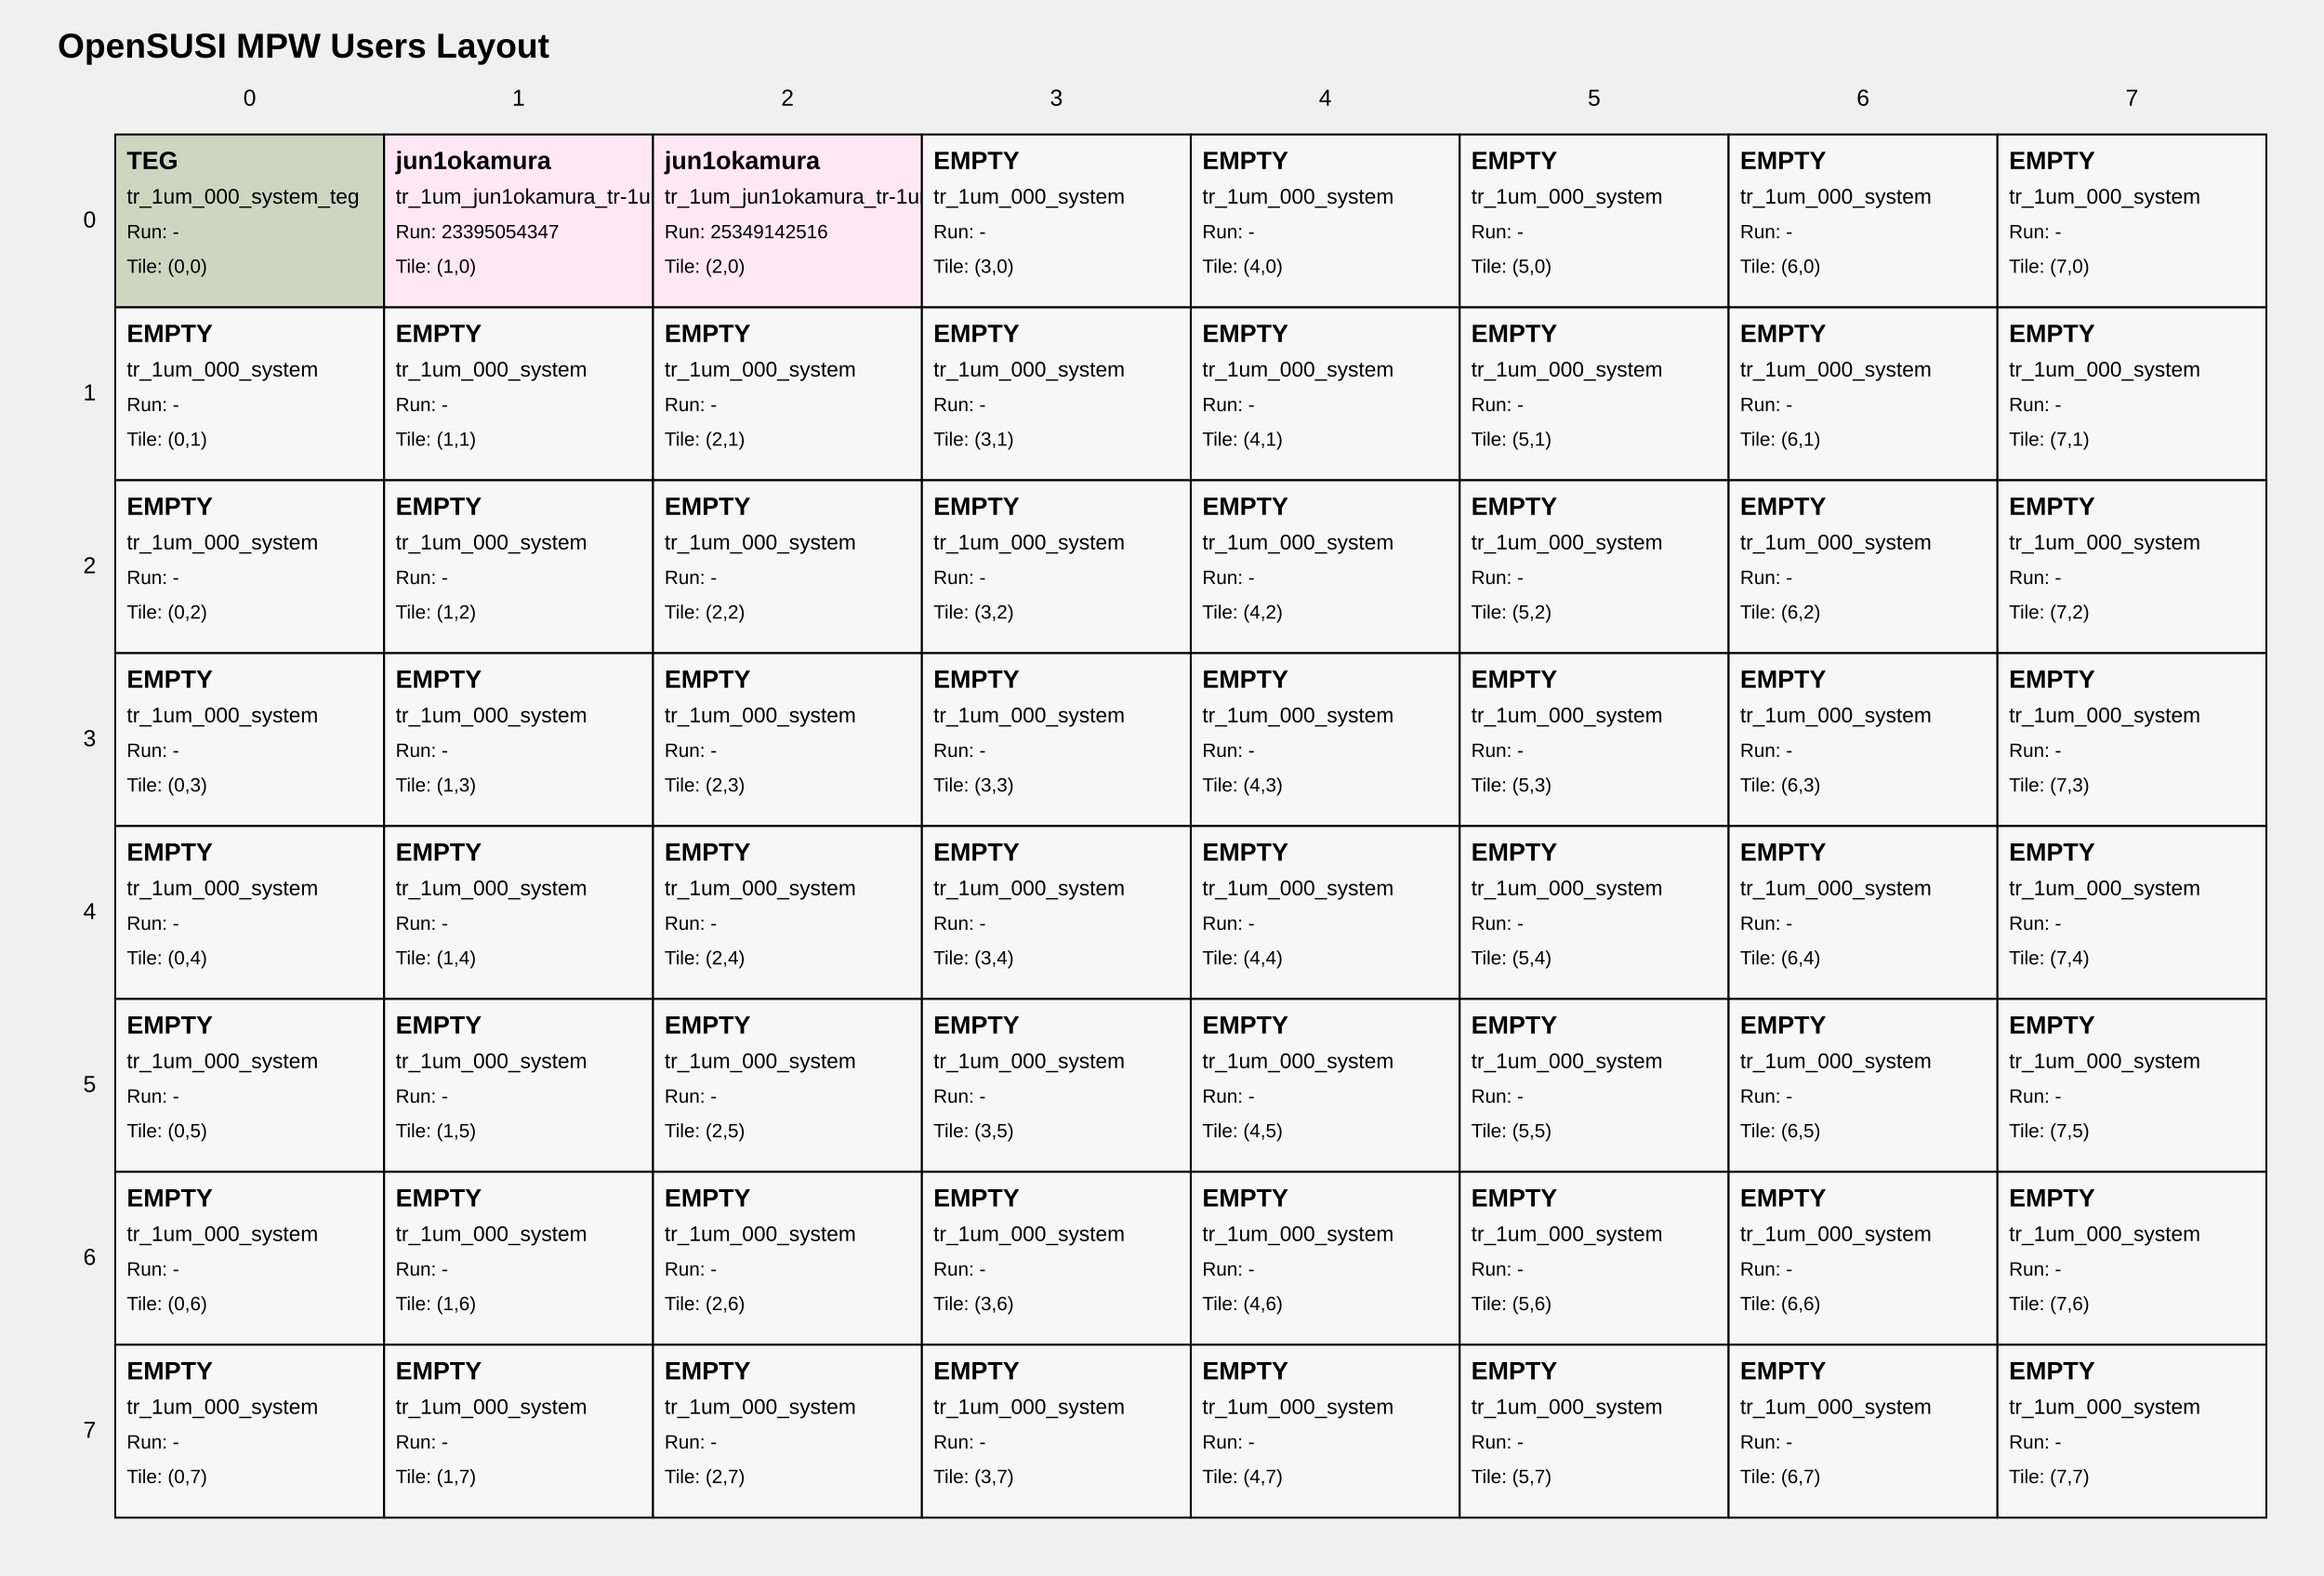
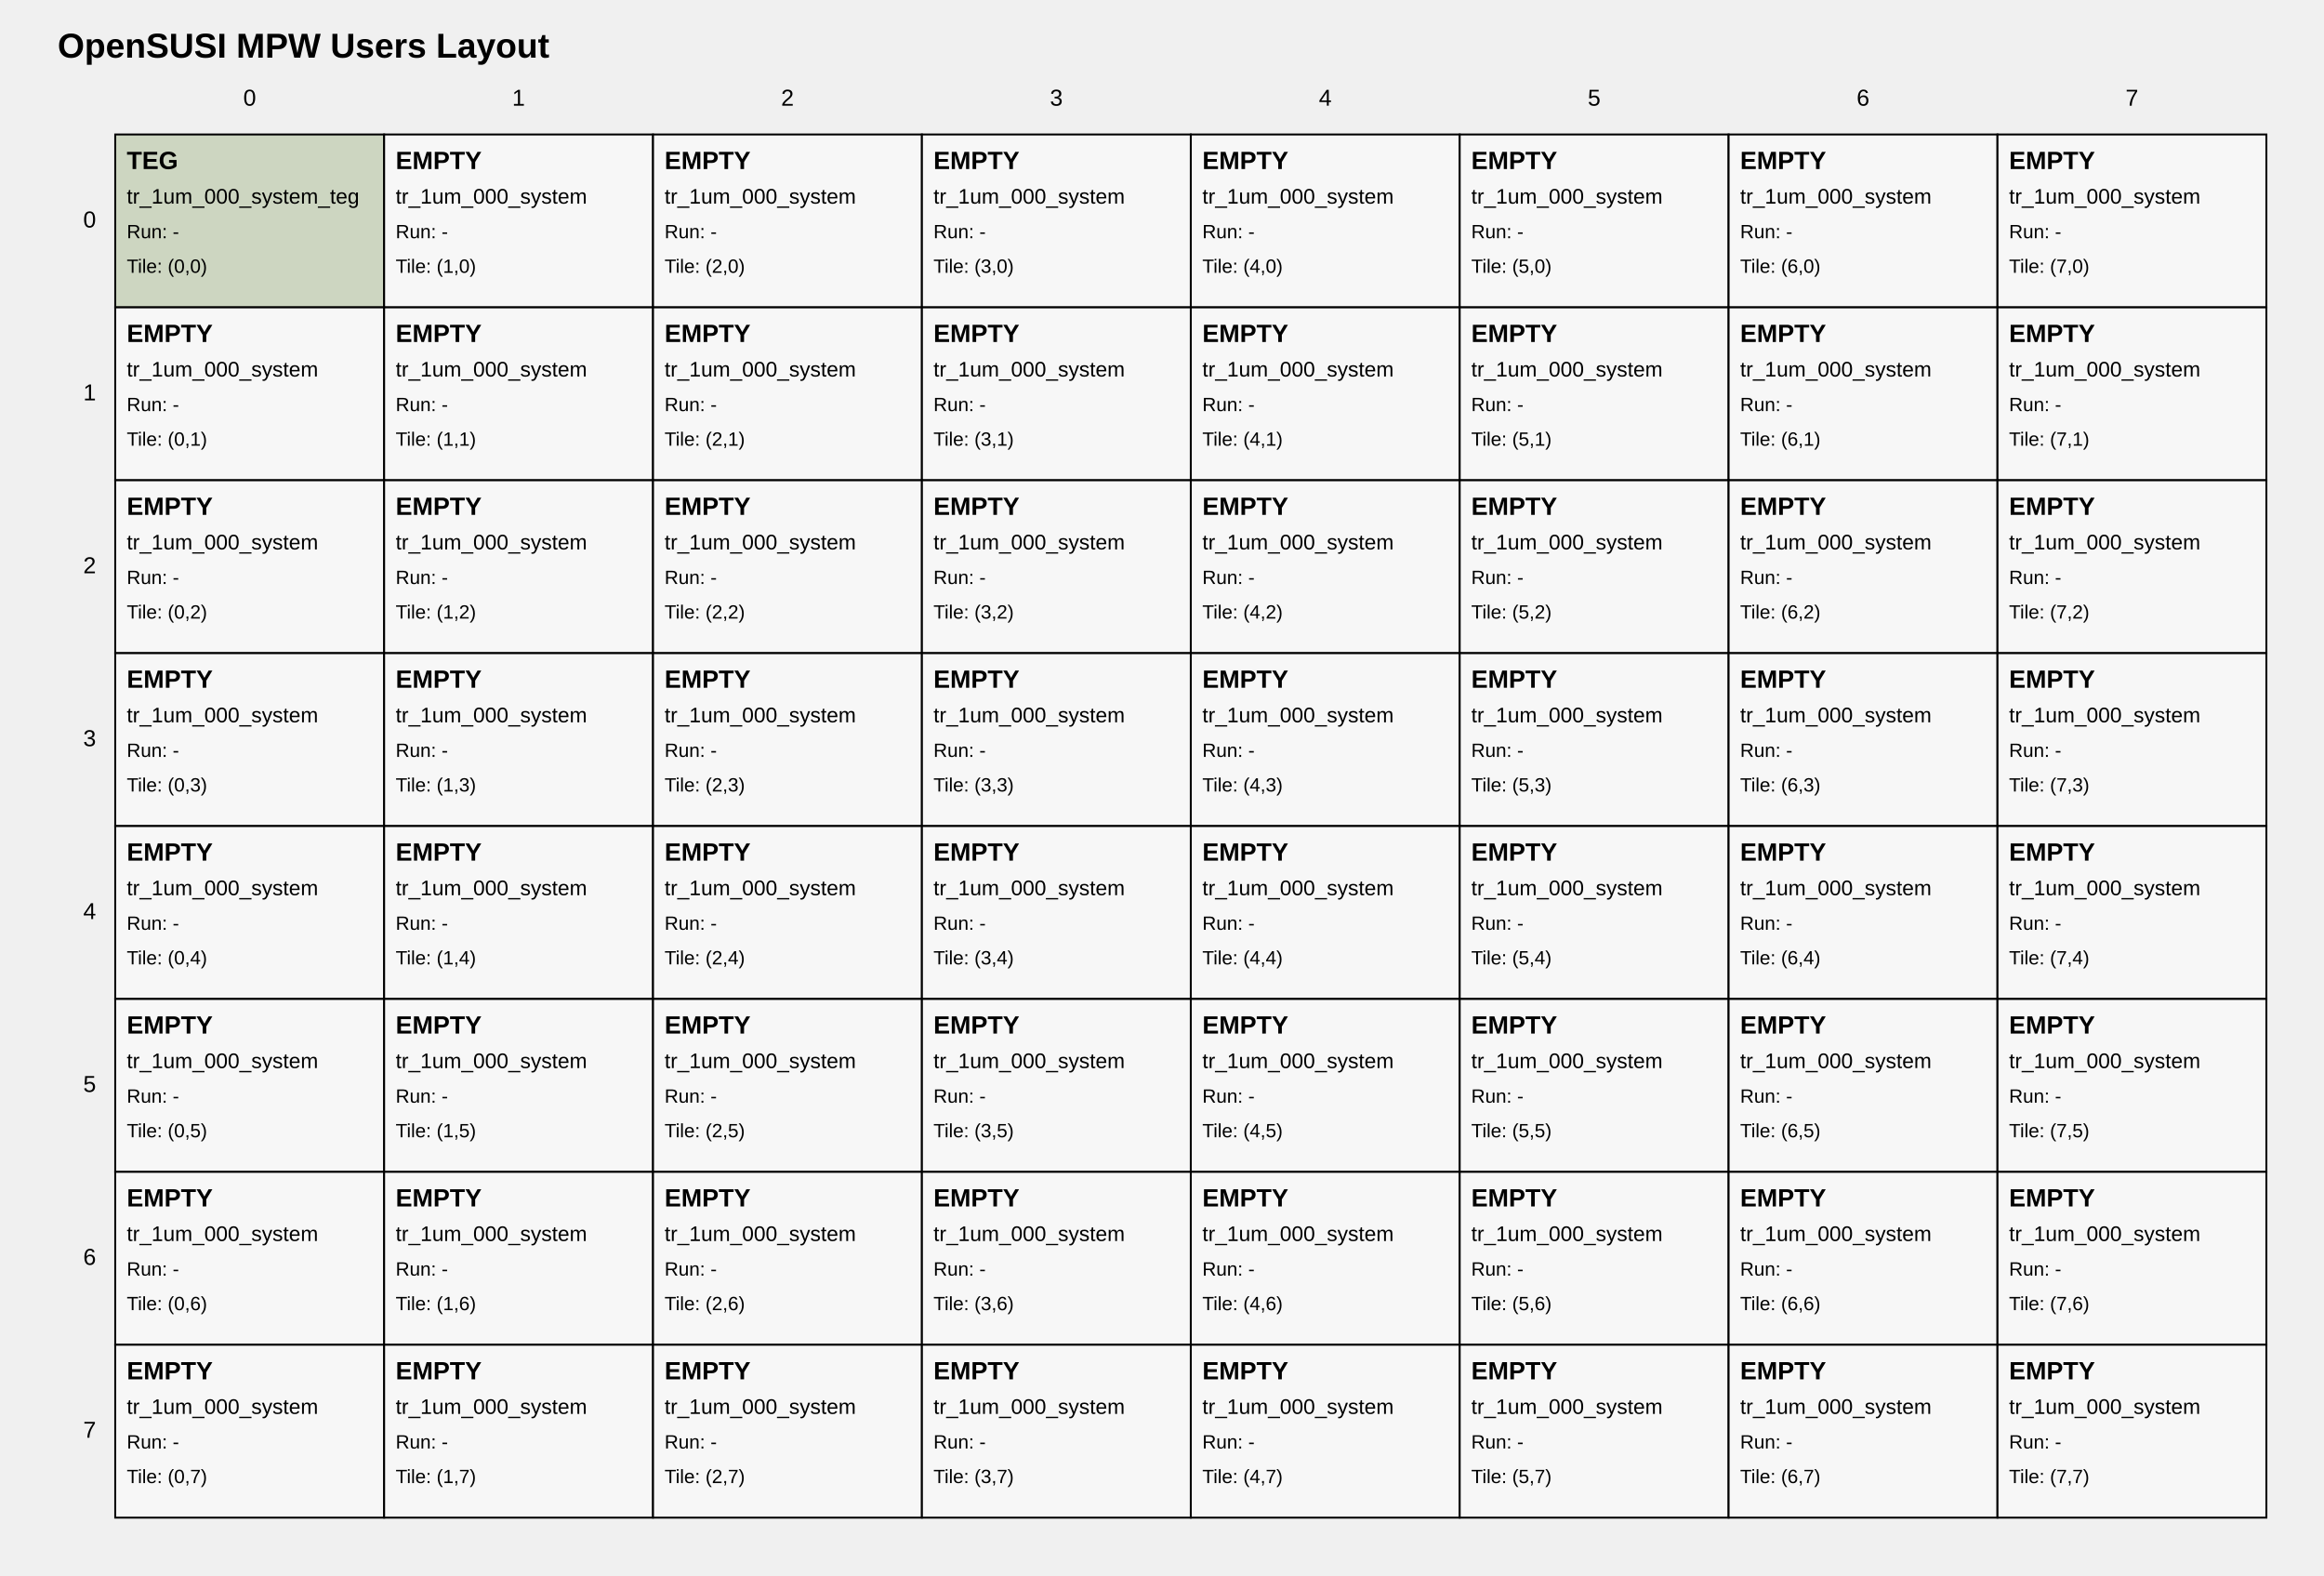
<svg xmlns="http://www.w3.org/2000/svg" width="1210" height="820" viewBox="0 0 1210 820">
  <style>
text { font-family: Arial, sans-serif; fill: black; }
.tile { fill: white; stroke: black; stroke-width: 1; }
.tile-teg { fill: #cdd6c1; }
.tile-user { fill: #ffe8f4; }
.tile-fill { fill: #f7f7f7; }
.grid-label { font-size: 12px; }
.title { font-size: 18px; font-weight: bold; }
.tile-title { font-size: 13px; font-weight: bold; }
.tile-sub { font-size: 11px; }
.tile-run { font-size: 10px; }
</style>
  <text class="title" x="30" y="30">OpenSUSI MPW Users Layout</text>
  <text class="grid-label" x="130.0" y="55" text-anchor="middle">0</text>
  <text class="grid-label" x="270.0" y="55" text-anchor="middle">1</text>
  <text class="grid-label" x="410.0" y="55" text-anchor="middle">2</text>
  <text class="grid-label" x="550.0" y="55" text-anchor="middle">3</text>
  <text class="grid-label" x="690.0" y="55" text-anchor="middle">4</text>
  <text class="grid-label" x="830.0" y="55" text-anchor="middle">5</text>
  <text class="grid-label" x="970.0" y="55" text-anchor="middle">6</text>
  <text class="grid-label" x="1110.0" y="55" text-anchor="middle">7</text>
  <text class="grid-label" x="50" y="115.0" text-anchor="end" dominant-baseline="middle">0</text>
  <text class="grid-label" x="50" y="205.0" text-anchor="end" dominant-baseline="middle">1</text>
  <text class="grid-label" x="50" y="295.0" text-anchor="end" dominant-baseline="middle">2</text>
  <text class="grid-label" x="50" y="385.0" text-anchor="end" dominant-baseline="middle">3</text>
  <text class="grid-label" x="50" y="475.0" text-anchor="end" dominant-baseline="middle">4</text>
  <text class="grid-label" x="50" y="565.0" text-anchor="end" dominant-baseline="middle">5</text>
  <text class="grid-label" x="50" y="655.0" text-anchor="end" dominant-baseline="middle">6</text>
  <text class="grid-label" x="50" y="745.0" text-anchor="end" dominant-baseline="middle">7</text>
  <a href="https://github.com/OpenSUSI/OpenSUSI_MPW_TR2026_TEST/blob/main/users/000_system" target="_blank">
    <rect class="tile tile-teg" x="60" y="70" width="140" height="90" />
    <text class="tile-title" x="66" y="88">TEG</text>
    <text class="tile-sub" x="66" y="106">tr_1um_000_system_teg</text>
    <text class="tile-run" x="66" y="124">Run: -</text>
    <text class="tile-run" x="66" y="142">Tile: (0,0)</text>
  </a>
-   <a href="https://github.com/OpenSUSI/OpenSUSI_MPW_TR2026_TEST/blob/main/users/jun1okamura/ORD-260505-062426/02" target="_blank">
-     <rect class="tile tile-user" x="200" y="70" width="140" height="90" />
-     <text class="tile-title" x="206" y="88">jun1okamura</text>
-     <text class="tile-sub" x="206" y="106">tr_1um_jun1okamura_tr-1um_test</text>
-     <text class="tile-run" x="206" y="124">Run: 23395054347</text>
+   <a href="https://github.com/OpenSUSI/OpenSUSI_MPW_TR2026_TEST/blob/main/users/000_system" target="_blank">
+     <rect class="tile tile-fill" x="200" y="70" width="140" height="90" />
+     <text class="tile-title" x="206" y="88">EMPTY</text>
+     <text class="tile-sub" x="206" y="106">tr_1um_000_system</text>
+     <text class="tile-run" x="206" y="124">Run: -</text>
    <text class="tile-run" x="206" y="142">Tile: (1,0)</text>
  </a>
-   <a href="https://github.com/OpenSUSI/OpenSUSI_MPW_TR2026_TEST/blob/main/users/jun1okamura/ORD-260505-062515/03" target="_blank">
-     <rect class="tile tile-user" x="340" y="70" width="140" height="90" />
-     <text class="tile-title" x="346" y="88">jun1okamura</text>
-     <text class="tile-sub" x="346" y="106">tr_1um_jun1okamura_tr-1um_test2</text>
-     <text class="tile-run" x="346" y="124">Run: 25349142516</text>
+   <a href="https://github.com/OpenSUSI/OpenSUSI_MPW_TR2026_TEST/blob/main/users/000_system" target="_blank">
+     <rect class="tile tile-fill" x="340" y="70" width="140" height="90" />
+     <text class="tile-title" x="346" y="88">EMPTY</text>
+     <text class="tile-sub" x="346" y="106">tr_1um_000_system</text>
+     <text class="tile-run" x="346" y="124">Run: -</text>
    <text class="tile-run" x="346" y="142">Tile: (2,0)</text>
  </a>
  <a href="https://github.com/OpenSUSI/OpenSUSI_MPW_TR2026_TEST/blob/main/users/000_system" target="_blank">
    <rect class="tile tile-fill" x="480" y="70" width="140" height="90" />
    <text class="tile-title" x="486" y="88">EMPTY</text>
    <text class="tile-sub" x="486" y="106">tr_1um_000_system</text>
    <text class="tile-run" x="486" y="124">Run: -</text>
    <text class="tile-run" x="486" y="142">Tile: (3,0)</text>
  </a>
  <a href="https://github.com/OpenSUSI/OpenSUSI_MPW_TR2026_TEST/blob/main/users/000_system" target="_blank">
    <rect class="tile tile-fill" x="620" y="70" width="140" height="90" />
    <text class="tile-title" x="626" y="88">EMPTY</text>
    <text class="tile-sub" x="626" y="106">tr_1um_000_system</text>
    <text class="tile-run" x="626" y="124">Run: -</text>
    <text class="tile-run" x="626" y="142">Tile: (4,0)</text>
  </a>
  <a href="https://github.com/OpenSUSI/OpenSUSI_MPW_TR2026_TEST/blob/main/users/000_system" target="_blank">
    <rect class="tile tile-fill" x="760" y="70" width="140" height="90" />
    <text class="tile-title" x="766" y="88">EMPTY</text>
    <text class="tile-sub" x="766" y="106">tr_1um_000_system</text>
    <text class="tile-run" x="766" y="124">Run: -</text>
    <text class="tile-run" x="766" y="142">Tile: (5,0)</text>
  </a>
  <a href="https://github.com/OpenSUSI/OpenSUSI_MPW_TR2026_TEST/blob/main/users/000_system" target="_blank">
    <rect class="tile tile-fill" x="900" y="70" width="140" height="90" />
    <text class="tile-title" x="906" y="88">EMPTY</text>
    <text class="tile-sub" x="906" y="106">tr_1um_000_system</text>
    <text class="tile-run" x="906" y="124">Run: -</text>
    <text class="tile-run" x="906" y="142">Tile: (6,0)</text>
  </a>
  <a href="https://github.com/OpenSUSI/OpenSUSI_MPW_TR2026_TEST/blob/main/users/000_system" target="_blank">
    <rect class="tile tile-fill" x="1040" y="70" width="140" height="90" />
    <text class="tile-title" x="1046" y="88">EMPTY</text>
    <text class="tile-sub" x="1046" y="106">tr_1um_000_system</text>
    <text class="tile-run" x="1046" y="124">Run: -</text>
    <text class="tile-run" x="1046" y="142">Tile: (7,0)</text>
  </a>
  <a href="https://github.com/OpenSUSI/OpenSUSI_MPW_TR2026_TEST/blob/main/users/000_system" target="_blank">
    <rect class="tile tile-fill" x="60" y="160" width="140" height="90" />
    <text class="tile-title" x="66" y="178">EMPTY</text>
    <text class="tile-sub" x="66" y="196">tr_1um_000_system</text>
    <text class="tile-run" x="66" y="214">Run: -</text>
    <text class="tile-run" x="66" y="232">Tile: (0,1)</text>
  </a>
  <a href="https://github.com/OpenSUSI/OpenSUSI_MPW_TR2026_TEST/blob/main/users/000_system" target="_blank">
    <rect class="tile tile-fill" x="200" y="160" width="140" height="90" />
    <text class="tile-title" x="206" y="178">EMPTY</text>
    <text class="tile-sub" x="206" y="196">tr_1um_000_system</text>
    <text class="tile-run" x="206" y="214">Run: -</text>
    <text class="tile-run" x="206" y="232">Tile: (1,1)</text>
  </a>
  <a href="https://github.com/OpenSUSI/OpenSUSI_MPW_TR2026_TEST/blob/main/users/000_system" target="_blank">
    <rect class="tile tile-fill" x="340" y="160" width="140" height="90" />
    <text class="tile-title" x="346" y="178">EMPTY</text>
    <text class="tile-sub" x="346" y="196">tr_1um_000_system</text>
    <text class="tile-run" x="346" y="214">Run: -</text>
    <text class="tile-run" x="346" y="232">Tile: (2,1)</text>
  </a>
  <a href="https://github.com/OpenSUSI/OpenSUSI_MPW_TR2026_TEST/blob/main/users/000_system" target="_blank">
    <rect class="tile tile-fill" x="480" y="160" width="140" height="90" />
    <text class="tile-title" x="486" y="178">EMPTY</text>
    <text class="tile-sub" x="486" y="196">tr_1um_000_system</text>
    <text class="tile-run" x="486" y="214">Run: -</text>
    <text class="tile-run" x="486" y="232">Tile: (3,1)</text>
  </a>
  <a href="https://github.com/OpenSUSI/OpenSUSI_MPW_TR2026_TEST/blob/main/users/000_system" target="_blank">
    <rect class="tile tile-fill" x="620" y="160" width="140" height="90" />
    <text class="tile-title" x="626" y="178">EMPTY</text>
    <text class="tile-sub" x="626" y="196">tr_1um_000_system</text>
    <text class="tile-run" x="626" y="214">Run: -</text>
    <text class="tile-run" x="626" y="232">Tile: (4,1)</text>
  </a>
  <a href="https://github.com/OpenSUSI/OpenSUSI_MPW_TR2026_TEST/blob/main/users/000_system" target="_blank">
    <rect class="tile tile-fill" x="760" y="160" width="140" height="90" />
    <text class="tile-title" x="766" y="178">EMPTY</text>
    <text class="tile-sub" x="766" y="196">tr_1um_000_system</text>
    <text class="tile-run" x="766" y="214">Run: -</text>
    <text class="tile-run" x="766" y="232">Tile: (5,1)</text>
  </a>
  <a href="https://github.com/OpenSUSI/OpenSUSI_MPW_TR2026_TEST/blob/main/users/000_system" target="_blank">
    <rect class="tile tile-fill" x="900" y="160" width="140" height="90" />
    <text class="tile-title" x="906" y="178">EMPTY</text>
    <text class="tile-sub" x="906" y="196">tr_1um_000_system</text>
    <text class="tile-run" x="906" y="214">Run: -</text>
    <text class="tile-run" x="906" y="232">Tile: (6,1)</text>
  </a>
  <a href="https://github.com/OpenSUSI/OpenSUSI_MPW_TR2026_TEST/blob/main/users/000_system" target="_blank">
    <rect class="tile tile-fill" x="1040" y="160" width="140" height="90" />
    <text class="tile-title" x="1046" y="178">EMPTY</text>
    <text class="tile-sub" x="1046" y="196">tr_1um_000_system</text>
    <text class="tile-run" x="1046" y="214">Run: -</text>
    <text class="tile-run" x="1046" y="232">Tile: (7,1)</text>
  </a>
  <a href="https://github.com/OpenSUSI/OpenSUSI_MPW_TR2026_TEST/blob/main/users/000_system" target="_blank">
    <rect class="tile tile-fill" x="60" y="250" width="140" height="90" />
    <text class="tile-title" x="66" y="268">EMPTY</text>
    <text class="tile-sub" x="66" y="286">tr_1um_000_system</text>
    <text class="tile-run" x="66" y="304">Run: -</text>
    <text class="tile-run" x="66" y="322">Tile: (0,2)</text>
  </a>
  <a href="https://github.com/OpenSUSI/OpenSUSI_MPW_TR2026_TEST/blob/main/users/000_system" target="_blank">
    <rect class="tile tile-fill" x="200" y="250" width="140" height="90" />
    <text class="tile-title" x="206" y="268">EMPTY</text>
    <text class="tile-sub" x="206" y="286">tr_1um_000_system</text>
    <text class="tile-run" x="206" y="304">Run: -</text>
    <text class="tile-run" x="206" y="322">Tile: (1,2)</text>
  </a>
  <a href="https://github.com/OpenSUSI/OpenSUSI_MPW_TR2026_TEST/blob/main/users/000_system" target="_blank">
    <rect class="tile tile-fill" x="340" y="250" width="140" height="90" />
    <text class="tile-title" x="346" y="268">EMPTY</text>
    <text class="tile-sub" x="346" y="286">tr_1um_000_system</text>
    <text class="tile-run" x="346" y="304">Run: -</text>
    <text class="tile-run" x="346" y="322">Tile: (2,2)</text>
  </a>
  <a href="https://github.com/OpenSUSI/OpenSUSI_MPW_TR2026_TEST/blob/main/users/000_system" target="_blank">
    <rect class="tile tile-fill" x="480" y="250" width="140" height="90" />
    <text class="tile-title" x="486" y="268">EMPTY</text>
    <text class="tile-sub" x="486" y="286">tr_1um_000_system</text>
    <text class="tile-run" x="486" y="304">Run: -</text>
    <text class="tile-run" x="486" y="322">Tile: (3,2)</text>
  </a>
  <a href="https://github.com/OpenSUSI/OpenSUSI_MPW_TR2026_TEST/blob/main/users/000_system" target="_blank">
    <rect class="tile tile-fill" x="620" y="250" width="140" height="90" />
    <text class="tile-title" x="626" y="268">EMPTY</text>
    <text class="tile-sub" x="626" y="286">tr_1um_000_system</text>
    <text class="tile-run" x="626" y="304">Run: -</text>
    <text class="tile-run" x="626" y="322">Tile: (4,2)</text>
  </a>
  <a href="https://github.com/OpenSUSI/OpenSUSI_MPW_TR2026_TEST/blob/main/users/000_system" target="_blank">
    <rect class="tile tile-fill" x="760" y="250" width="140" height="90" />
    <text class="tile-title" x="766" y="268">EMPTY</text>
    <text class="tile-sub" x="766" y="286">tr_1um_000_system</text>
    <text class="tile-run" x="766" y="304">Run: -</text>
    <text class="tile-run" x="766" y="322">Tile: (5,2)</text>
  </a>
  <a href="https://github.com/OpenSUSI/OpenSUSI_MPW_TR2026_TEST/blob/main/users/000_system" target="_blank">
    <rect class="tile tile-fill" x="900" y="250" width="140" height="90" />
    <text class="tile-title" x="906" y="268">EMPTY</text>
    <text class="tile-sub" x="906" y="286">tr_1um_000_system</text>
    <text class="tile-run" x="906" y="304">Run: -</text>
    <text class="tile-run" x="906" y="322">Tile: (6,2)</text>
  </a>
  <a href="https://github.com/OpenSUSI/OpenSUSI_MPW_TR2026_TEST/blob/main/users/000_system" target="_blank">
    <rect class="tile tile-fill" x="1040" y="250" width="140" height="90" />
    <text class="tile-title" x="1046" y="268">EMPTY</text>
    <text class="tile-sub" x="1046" y="286">tr_1um_000_system</text>
    <text class="tile-run" x="1046" y="304">Run: -</text>
    <text class="tile-run" x="1046" y="322">Tile: (7,2)</text>
  </a>
  <a href="https://github.com/OpenSUSI/OpenSUSI_MPW_TR2026_TEST/blob/main/users/000_system" target="_blank">
    <rect class="tile tile-fill" x="60" y="340" width="140" height="90" />
    <text class="tile-title" x="66" y="358">EMPTY</text>
    <text class="tile-sub" x="66" y="376">tr_1um_000_system</text>
    <text class="tile-run" x="66" y="394">Run: -</text>
    <text class="tile-run" x="66" y="412">Tile: (0,3)</text>
  </a>
  <a href="https://github.com/OpenSUSI/OpenSUSI_MPW_TR2026_TEST/blob/main/users/000_system" target="_blank">
    <rect class="tile tile-fill" x="200" y="340" width="140" height="90" />
    <text class="tile-title" x="206" y="358">EMPTY</text>
    <text class="tile-sub" x="206" y="376">tr_1um_000_system</text>
    <text class="tile-run" x="206" y="394">Run: -</text>
    <text class="tile-run" x="206" y="412">Tile: (1,3)</text>
  </a>
  <a href="https://github.com/OpenSUSI/OpenSUSI_MPW_TR2026_TEST/blob/main/users/000_system" target="_blank">
    <rect class="tile tile-fill" x="340" y="340" width="140" height="90" />
    <text class="tile-title" x="346" y="358">EMPTY</text>
    <text class="tile-sub" x="346" y="376">tr_1um_000_system</text>
    <text class="tile-run" x="346" y="394">Run: -</text>
    <text class="tile-run" x="346" y="412">Tile: (2,3)</text>
  </a>
  <a href="https://github.com/OpenSUSI/OpenSUSI_MPW_TR2026_TEST/blob/main/users/000_system" target="_blank">
    <rect class="tile tile-fill" x="480" y="340" width="140" height="90" />
    <text class="tile-title" x="486" y="358">EMPTY</text>
    <text class="tile-sub" x="486" y="376">tr_1um_000_system</text>
    <text class="tile-run" x="486" y="394">Run: -</text>
    <text class="tile-run" x="486" y="412">Tile: (3,3)</text>
  </a>
  <a href="https://github.com/OpenSUSI/OpenSUSI_MPW_TR2026_TEST/blob/main/users/000_system" target="_blank">
    <rect class="tile tile-fill" x="620" y="340" width="140" height="90" />
    <text class="tile-title" x="626" y="358">EMPTY</text>
    <text class="tile-sub" x="626" y="376">tr_1um_000_system</text>
    <text class="tile-run" x="626" y="394">Run: -</text>
    <text class="tile-run" x="626" y="412">Tile: (4,3)</text>
  </a>
  <a href="https://github.com/OpenSUSI/OpenSUSI_MPW_TR2026_TEST/blob/main/users/000_system" target="_blank">
    <rect class="tile tile-fill" x="760" y="340" width="140" height="90" />
    <text class="tile-title" x="766" y="358">EMPTY</text>
    <text class="tile-sub" x="766" y="376">tr_1um_000_system</text>
    <text class="tile-run" x="766" y="394">Run: -</text>
    <text class="tile-run" x="766" y="412">Tile: (5,3)</text>
  </a>
  <a href="https://github.com/OpenSUSI/OpenSUSI_MPW_TR2026_TEST/blob/main/users/000_system" target="_blank">
    <rect class="tile tile-fill" x="900" y="340" width="140" height="90" />
    <text class="tile-title" x="906" y="358">EMPTY</text>
    <text class="tile-sub" x="906" y="376">tr_1um_000_system</text>
    <text class="tile-run" x="906" y="394">Run: -</text>
    <text class="tile-run" x="906" y="412">Tile: (6,3)</text>
  </a>
  <a href="https://github.com/OpenSUSI/OpenSUSI_MPW_TR2026_TEST/blob/main/users/000_system" target="_blank">
    <rect class="tile tile-fill" x="1040" y="340" width="140" height="90" />
    <text class="tile-title" x="1046" y="358">EMPTY</text>
    <text class="tile-sub" x="1046" y="376">tr_1um_000_system</text>
    <text class="tile-run" x="1046" y="394">Run: -</text>
    <text class="tile-run" x="1046" y="412">Tile: (7,3)</text>
  </a>
  <a href="https://github.com/OpenSUSI/OpenSUSI_MPW_TR2026_TEST/blob/main/users/000_system" target="_blank">
    <rect class="tile tile-fill" x="60" y="430" width="140" height="90" />
    <text class="tile-title" x="66" y="448">EMPTY</text>
    <text class="tile-sub" x="66" y="466">tr_1um_000_system</text>
    <text class="tile-run" x="66" y="484">Run: -</text>
    <text class="tile-run" x="66" y="502">Tile: (0,4)</text>
  </a>
  <a href="https://github.com/OpenSUSI/OpenSUSI_MPW_TR2026_TEST/blob/main/users/000_system" target="_blank">
    <rect class="tile tile-fill" x="200" y="430" width="140" height="90" />
    <text class="tile-title" x="206" y="448">EMPTY</text>
    <text class="tile-sub" x="206" y="466">tr_1um_000_system</text>
    <text class="tile-run" x="206" y="484">Run: -</text>
    <text class="tile-run" x="206" y="502">Tile: (1,4)</text>
  </a>
  <a href="https://github.com/OpenSUSI/OpenSUSI_MPW_TR2026_TEST/blob/main/users/000_system" target="_blank">
    <rect class="tile tile-fill" x="340" y="430" width="140" height="90" />
    <text class="tile-title" x="346" y="448">EMPTY</text>
    <text class="tile-sub" x="346" y="466">tr_1um_000_system</text>
    <text class="tile-run" x="346" y="484">Run: -</text>
    <text class="tile-run" x="346" y="502">Tile: (2,4)</text>
  </a>
  <a href="https://github.com/OpenSUSI/OpenSUSI_MPW_TR2026_TEST/blob/main/users/000_system" target="_blank">
    <rect class="tile tile-fill" x="480" y="430" width="140" height="90" />
    <text class="tile-title" x="486" y="448">EMPTY</text>
    <text class="tile-sub" x="486" y="466">tr_1um_000_system</text>
    <text class="tile-run" x="486" y="484">Run: -</text>
    <text class="tile-run" x="486" y="502">Tile: (3,4)</text>
  </a>
  <a href="https://github.com/OpenSUSI/OpenSUSI_MPW_TR2026_TEST/blob/main/users/000_system" target="_blank">
    <rect class="tile tile-fill" x="620" y="430" width="140" height="90" />
    <text class="tile-title" x="626" y="448">EMPTY</text>
    <text class="tile-sub" x="626" y="466">tr_1um_000_system</text>
    <text class="tile-run" x="626" y="484">Run: -</text>
    <text class="tile-run" x="626" y="502">Tile: (4,4)</text>
  </a>
  <a href="https://github.com/OpenSUSI/OpenSUSI_MPW_TR2026_TEST/blob/main/users/000_system" target="_blank">
    <rect class="tile tile-fill" x="760" y="430" width="140" height="90" />
    <text class="tile-title" x="766" y="448">EMPTY</text>
    <text class="tile-sub" x="766" y="466">tr_1um_000_system</text>
    <text class="tile-run" x="766" y="484">Run: -</text>
    <text class="tile-run" x="766" y="502">Tile: (5,4)</text>
  </a>
  <a href="https://github.com/OpenSUSI/OpenSUSI_MPW_TR2026_TEST/blob/main/users/000_system" target="_blank">
    <rect class="tile tile-fill" x="900" y="430" width="140" height="90" />
    <text class="tile-title" x="906" y="448">EMPTY</text>
    <text class="tile-sub" x="906" y="466">tr_1um_000_system</text>
    <text class="tile-run" x="906" y="484">Run: -</text>
    <text class="tile-run" x="906" y="502">Tile: (6,4)</text>
  </a>
  <a href="https://github.com/OpenSUSI/OpenSUSI_MPW_TR2026_TEST/blob/main/users/000_system" target="_blank">
    <rect class="tile tile-fill" x="1040" y="430" width="140" height="90" />
    <text class="tile-title" x="1046" y="448">EMPTY</text>
    <text class="tile-sub" x="1046" y="466">tr_1um_000_system</text>
    <text class="tile-run" x="1046" y="484">Run: -</text>
    <text class="tile-run" x="1046" y="502">Tile: (7,4)</text>
  </a>
  <a href="https://github.com/OpenSUSI/OpenSUSI_MPW_TR2026_TEST/blob/main/users/000_system" target="_blank">
    <rect class="tile tile-fill" x="60" y="520" width="140" height="90" />
    <text class="tile-title" x="66" y="538">EMPTY</text>
    <text class="tile-sub" x="66" y="556">tr_1um_000_system</text>
    <text class="tile-run" x="66" y="574">Run: -</text>
    <text class="tile-run" x="66" y="592">Tile: (0,5)</text>
  </a>
  <a href="https://github.com/OpenSUSI/OpenSUSI_MPW_TR2026_TEST/blob/main/users/000_system" target="_blank">
    <rect class="tile tile-fill" x="200" y="520" width="140" height="90" />
    <text class="tile-title" x="206" y="538">EMPTY</text>
    <text class="tile-sub" x="206" y="556">tr_1um_000_system</text>
    <text class="tile-run" x="206" y="574">Run: -</text>
    <text class="tile-run" x="206" y="592">Tile: (1,5)</text>
  </a>
  <a href="https://github.com/OpenSUSI/OpenSUSI_MPW_TR2026_TEST/blob/main/users/000_system" target="_blank">
    <rect class="tile tile-fill" x="340" y="520" width="140" height="90" />
    <text class="tile-title" x="346" y="538">EMPTY</text>
    <text class="tile-sub" x="346" y="556">tr_1um_000_system</text>
    <text class="tile-run" x="346" y="574">Run: -</text>
    <text class="tile-run" x="346" y="592">Tile: (2,5)</text>
  </a>
  <a href="https://github.com/OpenSUSI/OpenSUSI_MPW_TR2026_TEST/blob/main/users/000_system" target="_blank">
    <rect class="tile tile-fill" x="480" y="520" width="140" height="90" />
    <text class="tile-title" x="486" y="538">EMPTY</text>
    <text class="tile-sub" x="486" y="556">tr_1um_000_system</text>
    <text class="tile-run" x="486" y="574">Run: -</text>
    <text class="tile-run" x="486" y="592">Tile: (3,5)</text>
  </a>
  <a href="https://github.com/OpenSUSI/OpenSUSI_MPW_TR2026_TEST/blob/main/users/000_system" target="_blank">
    <rect class="tile tile-fill" x="620" y="520" width="140" height="90" />
    <text class="tile-title" x="626" y="538">EMPTY</text>
    <text class="tile-sub" x="626" y="556">tr_1um_000_system</text>
    <text class="tile-run" x="626" y="574">Run: -</text>
    <text class="tile-run" x="626" y="592">Tile: (4,5)</text>
  </a>
  <a href="https://github.com/OpenSUSI/OpenSUSI_MPW_TR2026_TEST/blob/main/users/000_system" target="_blank">
    <rect class="tile tile-fill" x="760" y="520" width="140" height="90" />
    <text class="tile-title" x="766" y="538">EMPTY</text>
    <text class="tile-sub" x="766" y="556">tr_1um_000_system</text>
    <text class="tile-run" x="766" y="574">Run: -</text>
    <text class="tile-run" x="766" y="592">Tile: (5,5)</text>
  </a>
  <a href="https://github.com/OpenSUSI/OpenSUSI_MPW_TR2026_TEST/blob/main/users/000_system" target="_blank">
    <rect class="tile tile-fill" x="900" y="520" width="140" height="90" />
    <text class="tile-title" x="906" y="538">EMPTY</text>
    <text class="tile-sub" x="906" y="556">tr_1um_000_system</text>
    <text class="tile-run" x="906" y="574">Run: -</text>
    <text class="tile-run" x="906" y="592">Tile: (6,5)</text>
  </a>
  <a href="https://github.com/OpenSUSI/OpenSUSI_MPW_TR2026_TEST/blob/main/users/000_system" target="_blank">
    <rect class="tile tile-fill" x="1040" y="520" width="140" height="90" />
    <text class="tile-title" x="1046" y="538">EMPTY</text>
    <text class="tile-sub" x="1046" y="556">tr_1um_000_system</text>
    <text class="tile-run" x="1046" y="574">Run: -</text>
    <text class="tile-run" x="1046" y="592">Tile: (7,5)</text>
  </a>
  <a href="https://github.com/OpenSUSI/OpenSUSI_MPW_TR2026_TEST/blob/main/users/000_system" target="_blank">
    <rect class="tile tile-fill" x="60" y="610" width="140" height="90" />
    <text class="tile-title" x="66" y="628">EMPTY</text>
    <text class="tile-sub" x="66" y="646">tr_1um_000_system</text>
    <text class="tile-run" x="66" y="664">Run: -</text>
    <text class="tile-run" x="66" y="682">Tile: (0,6)</text>
  </a>
  <a href="https://github.com/OpenSUSI/OpenSUSI_MPW_TR2026_TEST/blob/main/users/000_system" target="_blank">
    <rect class="tile tile-fill" x="200" y="610" width="140" height="90" />
    <text class="tile-title" x="206" y="628">EMPTY</text>
    <text class="tile-sub" x="206" y="646">tr_1um_000_system</text>
    <text class="tile-run" x="206" y="664">Run: -</text>
    <text class="tile-run" x="206" y="682">Tile: (1,6)</text>
  </a>
  <a href="https://github.com/OpenSUSI/OpenSUSI_MPW_TR2026_TEST/blob/main/users/000_system" target="_blank">
    <rect class="tile tile-fill" x="340" y="610" width="140" height="90" />
    <text class="tile-title" x="346" y="628">EMPTY</text>
    <text class="tile-sub" x="346" y="646">tr_1um_000_system</text>
    <text class="tile-run" x="346" y="664">Run: -</text>
    <text class="tile-run" x="346" y="682">Tile: (2,6)</text>
  </a>
  <a href="https://github.com/OpenSUSI/OpenSUSI_MPW_TR2026_TEST/blob/main/users/000_system" target="_blank">
    <rect class="tile tile-fill" x="480" y="610" width="140" height="90" />
    <text class="tile-title" x="486" y="628">EMPTY</text>
    <text class="tile-sub" x="486" y="646">tr_1um_000_system</text>
    <text class="tile-run" x="486" y="664">Run: -</text>
    <text class="tile-run" x="486" y="682">Tile: (3,6)</text>
  </a>
  <a href="https://github.com/OpenSUSI/OpenSUSI_MPW_TR2026_TEST/blob/main/users/000_system" target="_blank">
    <rect class="tile tile-fill" x="620" y="610" width="140" height="90" />
    <text class="tile-title" x="626" y="628">EMPTY</text>
    <text class="tile-sub" x="626" y="646">tr_1um_000_system</text>
    <text class="tile-run" x="626" y="664">Run: -</text>
    <text class="tile-run" x="626" y="682">Tile: (4,6)</text>
  </a>
  <a href="https://github.com/OpenSUSI/OpenSUSI_MPW_TR2026_TEST/blob/main/users/000_system" target="_blank">
    <rect class="tile tile-fill" x="760" y="610" width="140" height="90" />
    <text class="tile-title" x="766" y="628">EMPTY</text>
    <text class="tile-sub" x="766" y="646">tr_1um_000_system</text>
    <text class="tile-run" x="766" y="664">Run: -</text>
    <text class="tile-run" x="766" y="682">Tile: (5,6)</text>
  </a>
  <a href="https://github.com/OpenSUSI/OpenSUSI_MPW_TR2026_TEST/blob/main/users/000_system" target="_blank">
    <rect class="tile tile-fill" x="900" y="610" width="140" height="90" />
    <text class="tile-title" x="906" y="628">EMPTY</text>
    <text class="tile-sub" x="906" y="646">tr_1um_000_system</text>
    <text class="tile-run" x="906" y="664">Run: -</text>
    <text class="tile-run" x="906" y="682">Tile: (6,6)</text>
  </a>
  <a href="https://github.com/OpenSUSI/OpenSUSI_MPW_TR2026_TEST/blob/main/users/000_system" target="_blank">
    <rect class="tile tile-fill" x="1040" y="610" width="140" height="90" />
    <text class="tile-title" x="1046" y="628">EMPTY</text>
    <text class="tile-sub" x="1046" y="646">tr_1um_000_system</text>
    <text class="tile-run" x="1046" y="664">Run: -</text>
    <text class="tile-run" x="1046" y="682">Tile: (7,6)</text>
  </a>
  <a href="https://github.com/OpenSUSI/OpenSUSI_MPW_TR2026_TEST/blob/main/users/000_system" target="_blank">
    <rect class="tile tile-fill" x="60" y="700" width="140" height="90" />
    <text class="tile-title" x="66" y="718">EMPTY</text>
    <text class="tile-sub" x="66" y="736">tr_1um_000_system</text>
    <text class="tile-run" x="66" y="754">Run: -</text>
    <text class="tile-run" x="66" y="772">Tile: (0,7)</text>
  </a>
  <a href="https://github.com/OpenSUSI/OpenSUSI_MPW_TR2026_TEST/blob/main/users/000_system" target="_blank">
    <rect class="tile tile-fill" x="200" y="700" width="140" height="90" />
    <text class="tile-title" x="206" y="718">EMPTY</text>
    <text class="tile-sub" x="206" y="736">tr_1um_000_system</text>
    <text class="tile-run" x="206" y="754">Run: -</text>
    <text class="tile-run" x="206" y="772">Tile: (1,7)</text>
  </a>
  <a href="https://github.com/OpenSUSI/OpenSUSI_MPW_TR2026_TEST/blob/main/users/000_system" target="_blank">
    <rect class="tile tile-fill" x="340" y="700" width="140" height="90" />
    <text class="tile-title" x="346" y="718">EMPTY</text>
    <text class="tile-sub" x="346" y="736">tr_1um_000_system</text>
    <text class="tile-run" x="346" y="754">Run: -</text>
    <text class="tile-run" x="346" y="772">Tile: (2,7)</text>
  </a>
  <a href="https://github.com/OpenSUSI/OpenSUSI_MPW_TR2026_TEST/blob/main/users/000_system" target="_blank">
    <rect class="tile tile-fill" x="480" y="700" width="140" height="90" />
    <text class="tile-title" x="486" y="718">EMPTY</text>
    <text class="tile-sub" x="486" y="736">tr_1um_000_system</text>
    <text class="tile-run" x="486" y="754">Run: -</text>
    <text class="tile-run" x="486" y="772">Tile: (3,7)</text>
  </a>
  <a href="https://github.com/OpenSUSI/OpenSUSI_MPW_TR2026_TEST/blob/main/users/000_system" target="_blank">
    <rect class="tile tile-fill" x="620" y="700" width="140" height="90" />
    <text class="tile-title" x="626" y="718">EMPTY</text>
    <text class="tile-sub" x="626" y="736">tr_1um_000_system</text>
    <text class="tile-run" x="626" y="754">Run: -</text>
    <text class="tile-run" x="626" y="772">Tile: (4,7)</text>
  </a>
  <a href="https://github.com/OpenSUSI/OpenSUSI_MPW_TR2026_TEST/blob/main/users/000_system" target="_blank">
    <rect class="tile tile-fill" x="760" y="700" width="140" height="90" />
    <text class="tile-title" x="766" y="718">EMPTY</text>
    <text class="tile-sub" x="766" y="736">tr_1um_000_system</text>
    <text class="tile-run" x="766" y="754">Run: -</text>
    <text class="tile-run" x="766" y="772">Tile: (5,7)</text>
  </a>
  <a href="https://github.com/OpenSUSI/OpenSUSI_MPW_TR2026_TEST/blob/main/users/000_system" target="_blank">
    <rect class="tile tile-fill" x="900" y="700" width="140" height="90" />
    <text class="tile-title" x="906" y="718">EMPTY</text>
    <text class="tile-sub" x="906" y="736">tr_1um_000_system</text>
    <text class="tile-run" x="906" y="754">Run: -</text>
    <text class="tile-run" x="906" y="772">Tile: (6,7)</text>
  </a>
  <a href="https://github.com/OpenSUSI/OpenSUSI_MPW_TR2026_TEST/blob/main/users/000_system" target="_blank">
    <rect class="tile tile-fill" x="1040" y="700" width="140" height="90" />
    <text class="tile-title" x="1046" y="718">EMPTY</text>
    <text class="tile-sub" x="1046" y="736">tr_1um_000_system</text>
    <text class="tile-run" x="1046" y="754">Run: -</text>
    <text class="tile-run" x="1046" y="772">Tile: (7,7)</text>
  </a>
</svg>
